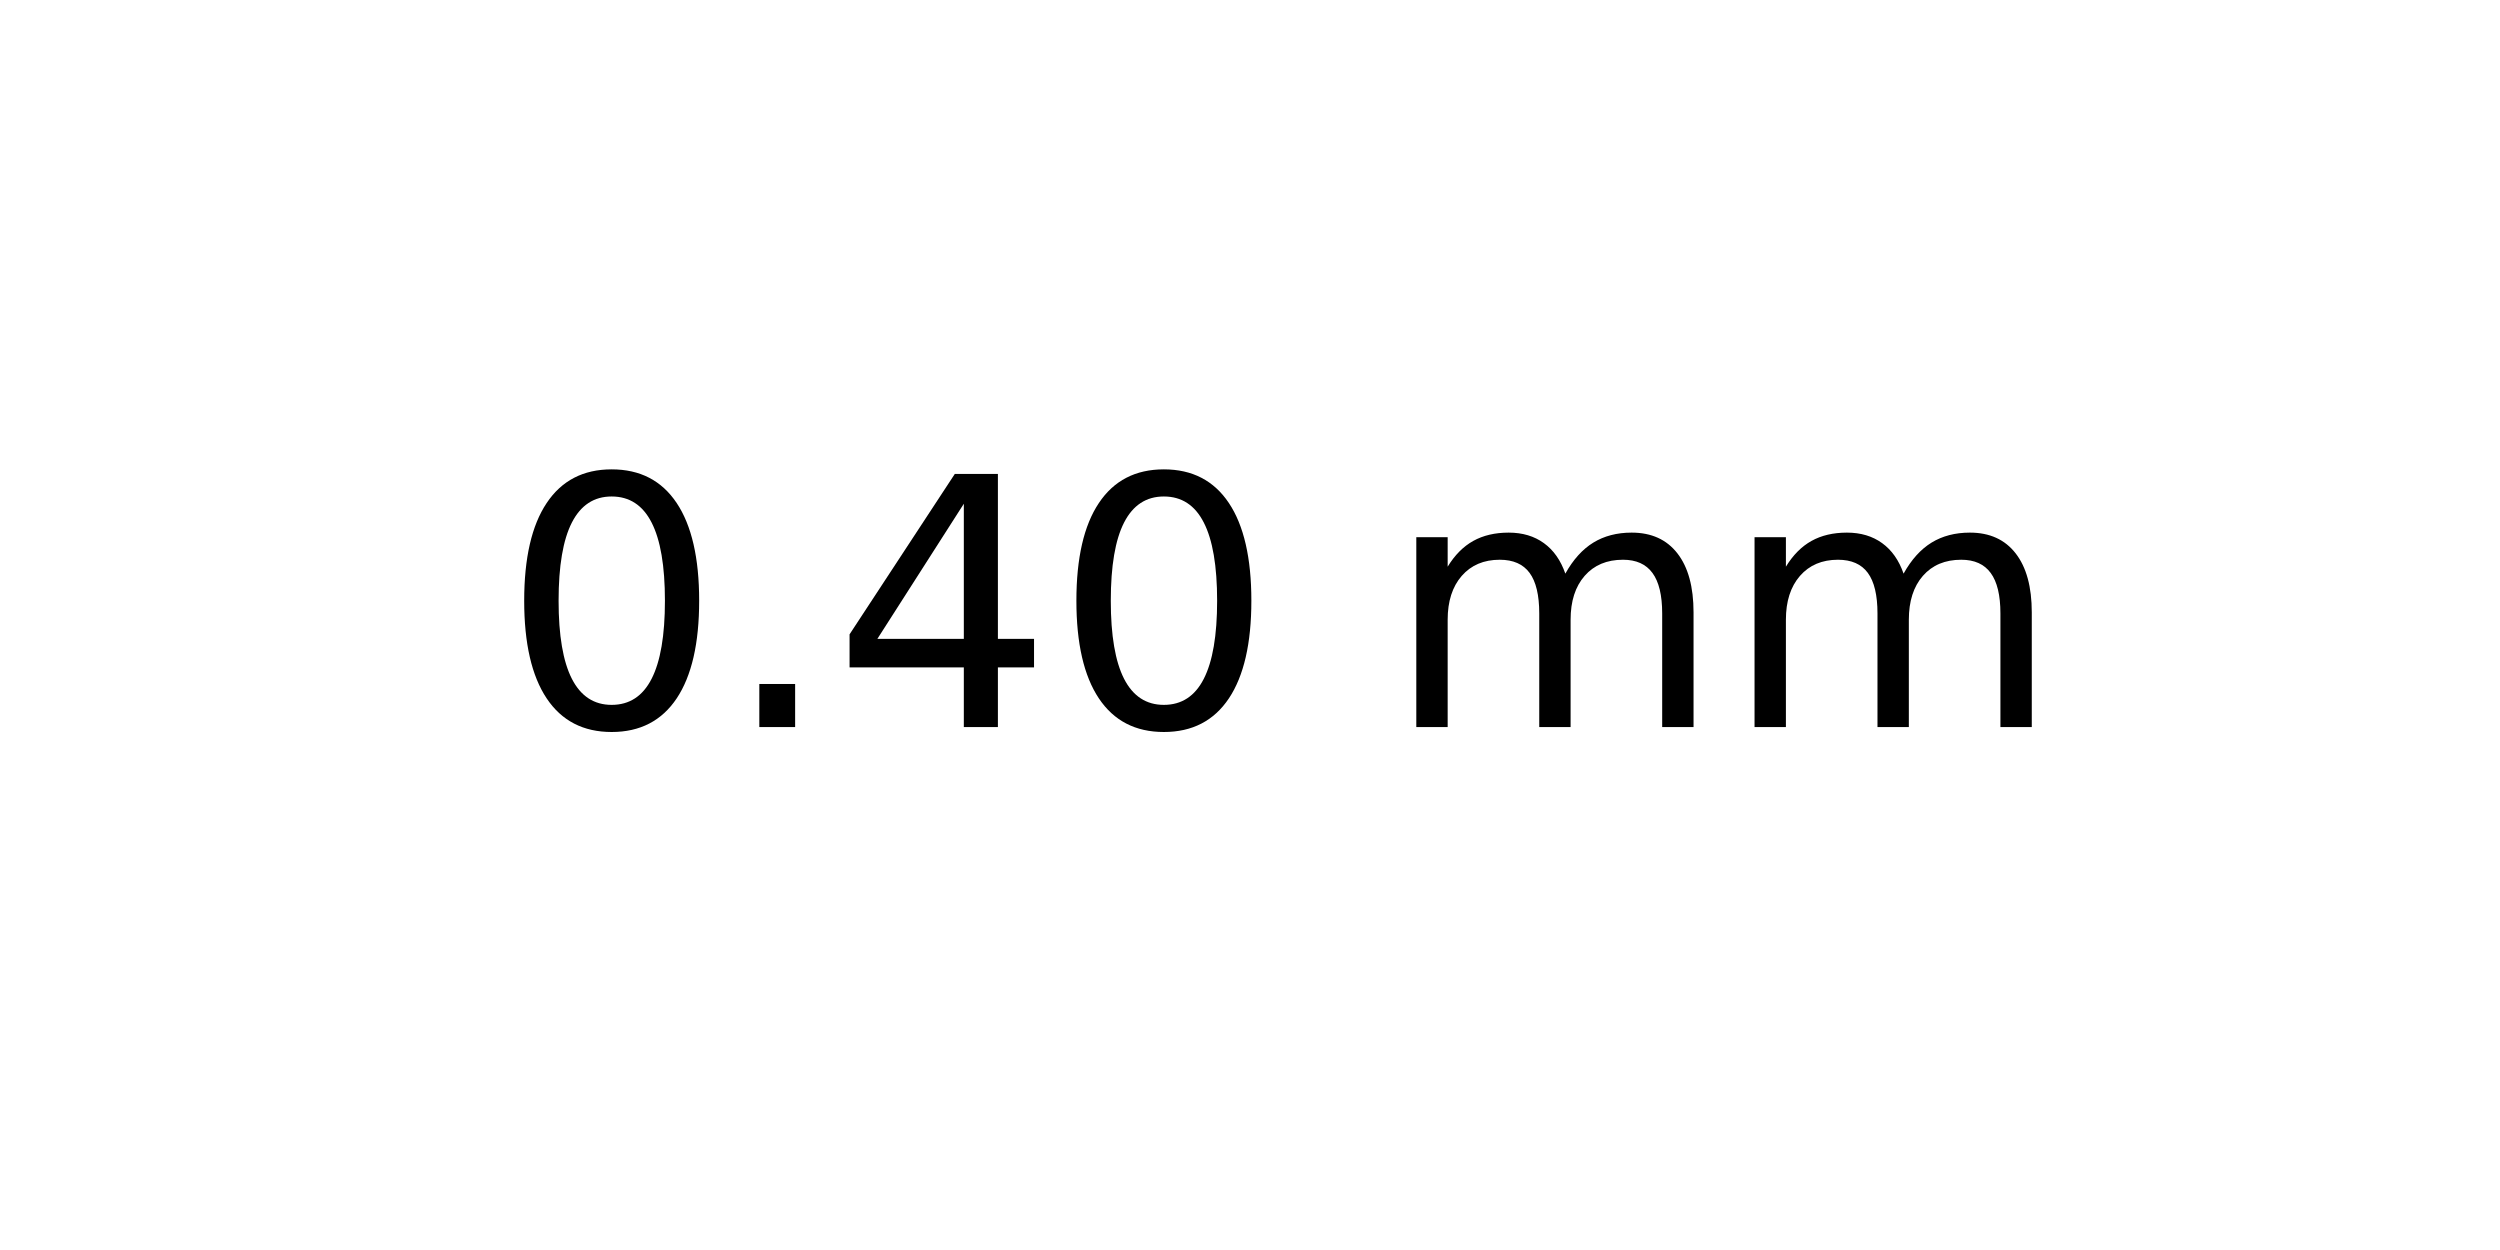
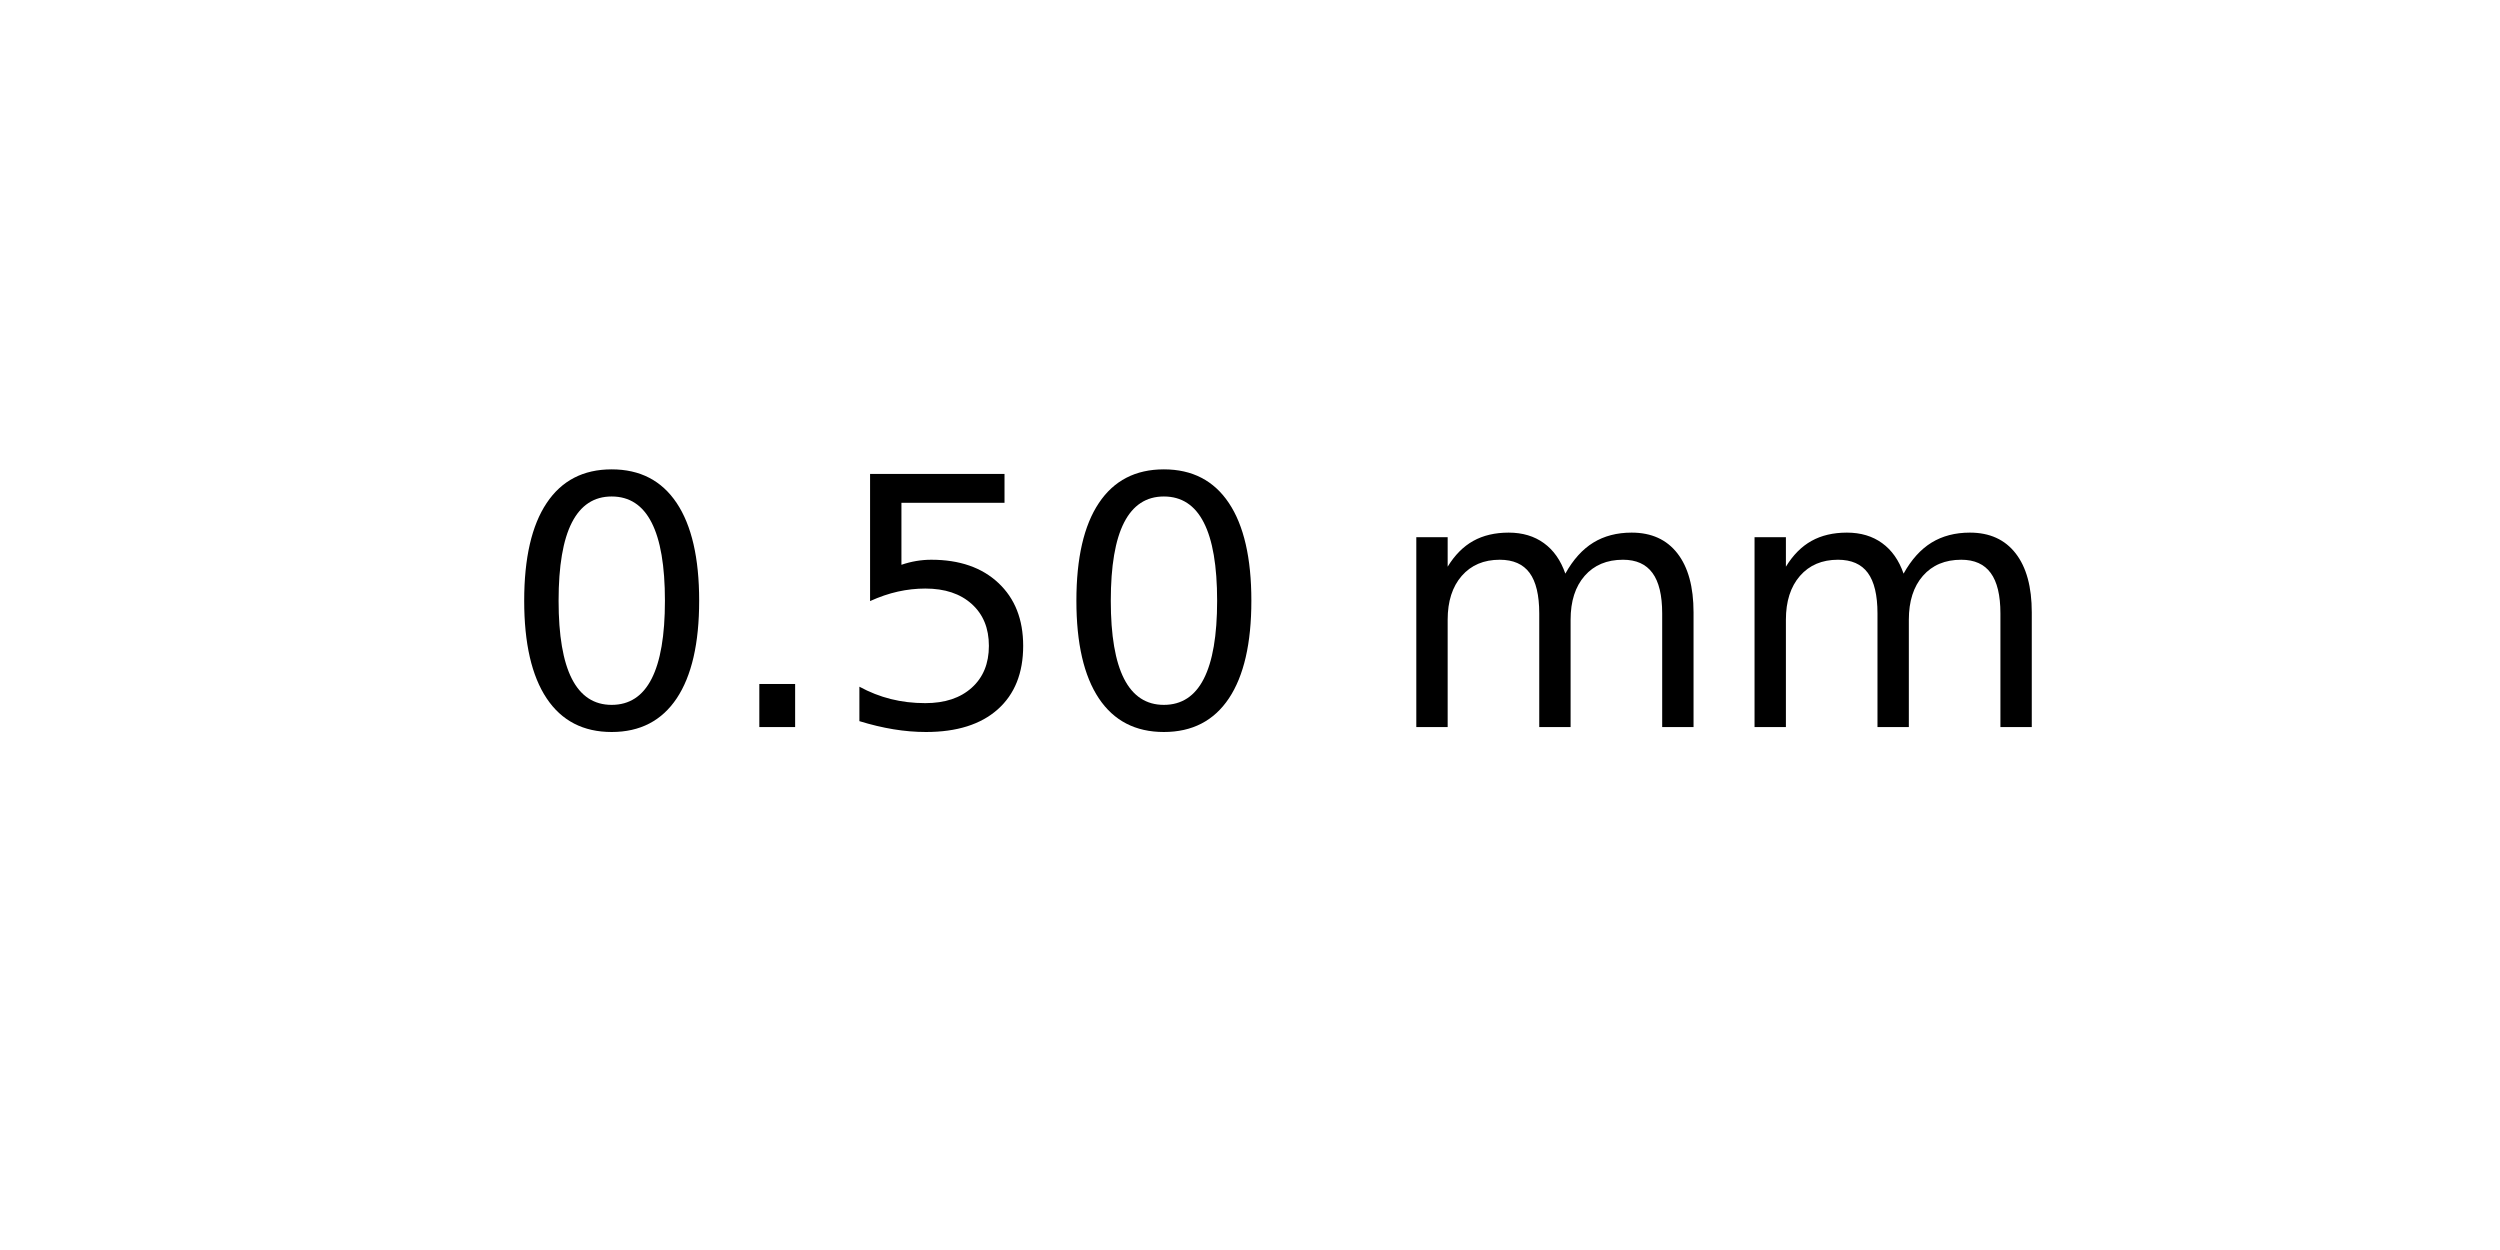
<svg xmlns="http://www.w3.org/2000/svg" xmlns:xlink="http://www.w3.org/1999/xlink" width="72pt" height="36pt" viewBox="0 0 72 36" version="1.1">
  <defs>
    <style type="text/css">*{stroke-linejoin: round; stroke-linecap: butt}</style>
  </defs>
  <g id="figure_1">
    <g id="axes_1">
      <g id="text_1">
        <g transform="translate(14.4375 20.93937) scale(0.1 -0.1)">
          <defs>
            <path id="DejaVuSans-30" d="M 2034 4250  Q 1547 4250 1301 3770  Q 1056 3291 1056 2328  Q 1056 1369 1301 889  Q 1547 409 2034 409  Q 2525 409 2770 889  Q 3016 1369 3016 2328  Q 3016 3291 2770 3770  Q 2525 4250 2034 4250  z M 2034 4750  Q 2819 4750 3233 4129  Q 3647 3509 3647 2328  Q 3647 1150 3233 529  Q 2819 -91 2034 -91  Q 1250 -91 836 529  Q 422 1150 422 2328  Q 422 3509 836 4129  Q 1250 4750 2034 4750  z " transform="scale(0.015625)" />
            <path id="DejaVuSans-2e" d="M 684 794  L 1344 794  L 1344 0  L 684 0  L 684 794  z " transform="scale(0.015625)" />
-             <path id="DejaVuSans-34" d="M 2419 4116  L 825 1625  L 2419 1625  L 2419 4116  z M 2253 4666  L 3047 4666  L 3047 1625  L 3713 1625  L 3713 1100  L 3047 1100  L 3047 0  L 2419 0  L 2419 1100  L 313 1100  L 313 1709  L 2253 4666  z " transform="scale(0.015625)" />
+             <path id="DejaVuSans-35" d="M 691 4666  L 3169 4666  L 3169 4134  L 1269 4134  L 1269 2991  Q 1406 3038 1543 3061  Q 1681 3084 1819 3084  Q 2600 3084 3056 2656  Q 3513 2228 3513 1497  Q 3513 744 3044 326  Q 2575 -91 1722 -91  Q 1428 -91 1123 -41  Q 819 9 494 109  L 494 744  Q 775 591 1075 516  Q 1375 441 1709 441  Q 2250 441 2565 725  Q 2881 1009 2881 1497  Q 2881 1984 2565 2268  Q 2250 2553 1709 2553  Q 1456 2553 1204 2497  Q 953 2441 691 2322  L 691 4666  z " transform="scale(0.015625)" />
            <path id="DejaVuSans-20" transform="scale(0.015625)" />
            <path id="DejaVuSans-6d" d="M 3328 2828  Q 3544 3216 3844 3400  Q 4144 3584 4550 3584  Q 5097 3584 5394 3201  Q 5691 2819 5691 2113  L 5691 0  L 5113 0  L 5113 2094  Q 5113 2597 4934 2840  Q 4756 3084 4391 3084  Q 3944 3084 3684 2787  Q 3425 2491 3425 1978  L 3425 0  L 2847 0  L 2847 2094  Q 2847 2600 2669 2842  Q 2491 3084 2119 3084  Q 1678 3084 1418 2786  Q 1159 2488 1159 1978  L 1159 0  L 581 0  L 581 3500  L 1159 3500  L 1159 2956  Q 1356 3278 1631 3431  Q 1906 3584 2284 3584  Q 2666 3584 2933 3390  Q 3200 3197 3328 2828  z " transform="scale(0.015625)" />
          </defs>
          <use xlink:href="#DejaVuSans-30" />
          <use xlink:href="#DejaVuSans-2e" x="63.623" />
-           <use xlink:href="#DejaVuSans-34" x="95.41" />
+           <use xlink:href="#DejaVuSans-35" x="95.41" />
          <use xlink:href="#DejaVuSans-30" x="159.033" />
          <use xlink:href="#DejaVuSans-20" x="222.656" />
          <use xlink:href="#DejaVuSans-6d" x="254.443" />
          <use xlink:href="#DejaVuSans-6d" x="351.855" />
        </g>
      </g>
    </g>
  </g>
</svg>
